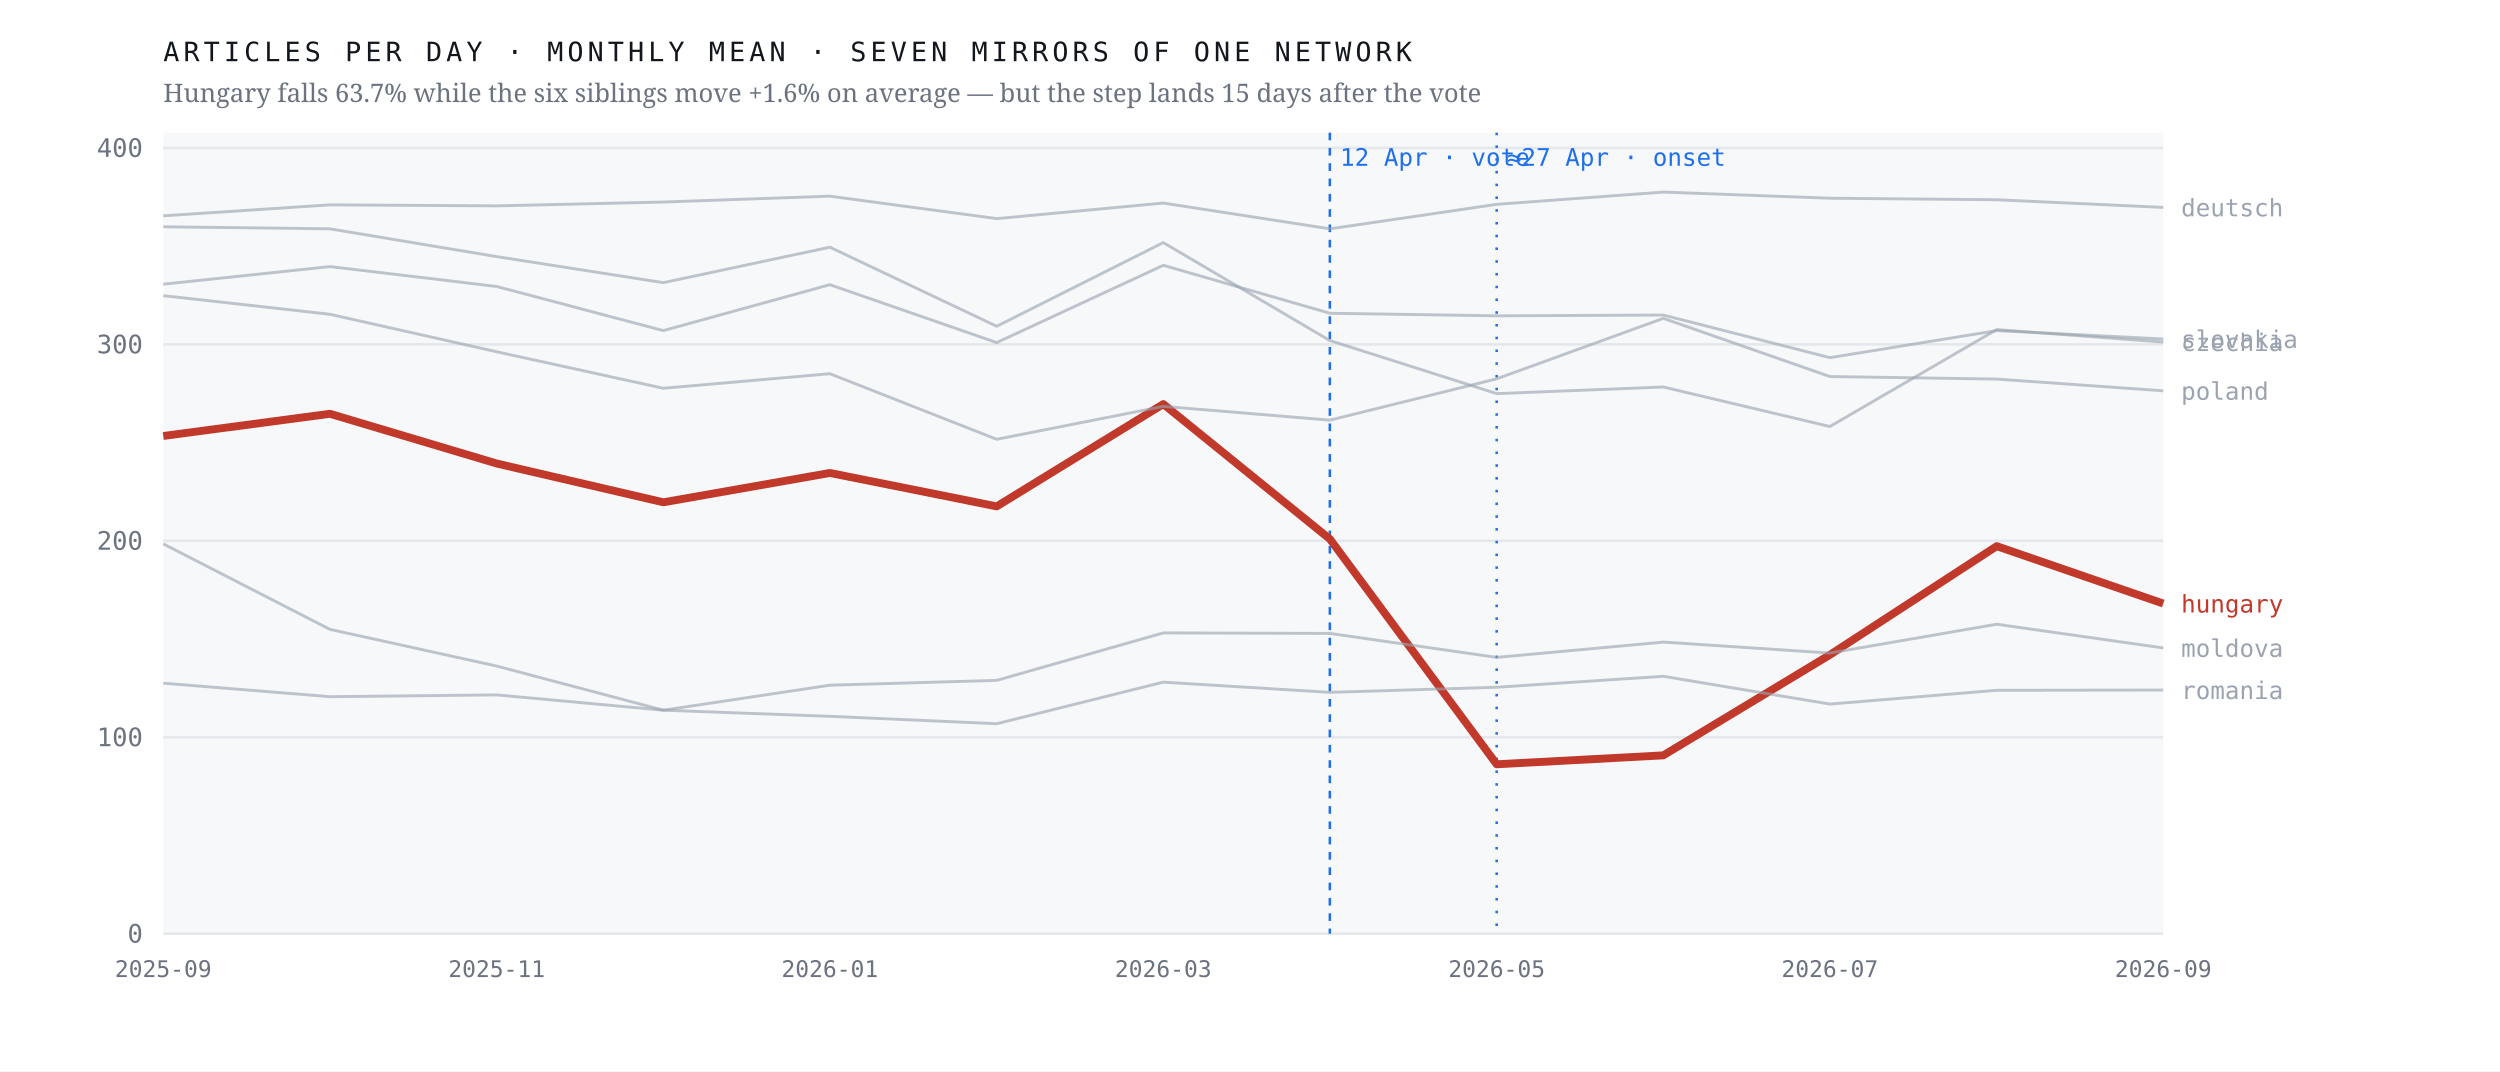
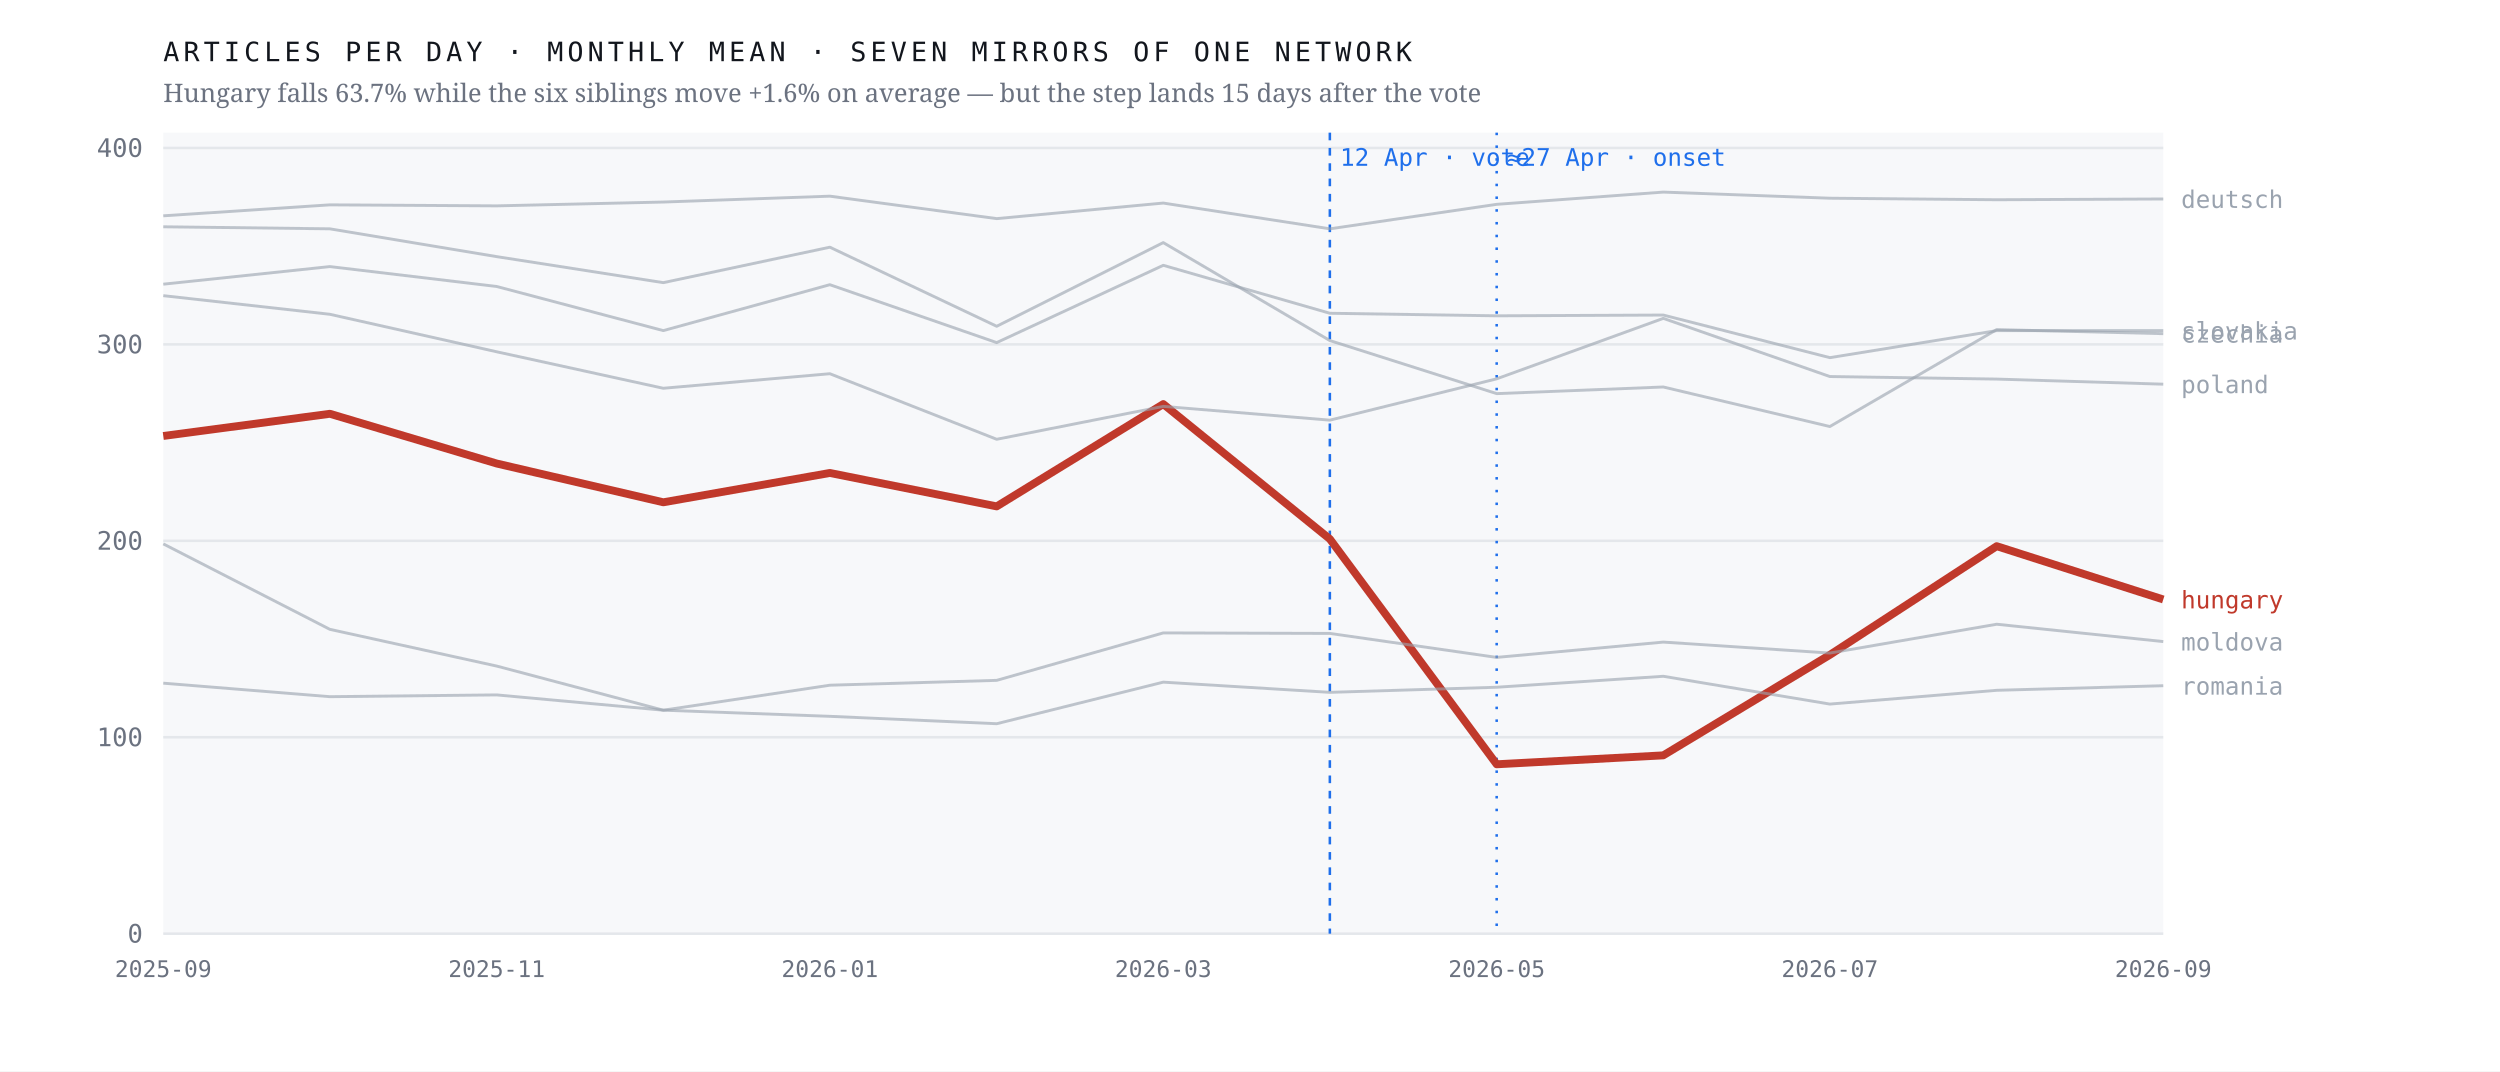
<svg xmlns="http://www.w3.org/2000/svg" viewBox="0 0 980 420" width="980" height="420" role="img" aria-label="Monthly output of seven mirrors of one network; the Hungarian line falls 63.7% after April 2026 while the six others hold roughly flat">
  <rect width="980" height="420" fill="#ffffff" />
  <rect x="64" y="52" width="784" height="314" fill="#f7f8fa" />
  <line x1="64" y1="366.0" x2="848" y2="366.0" stroke="#e4e7eb" stroke-width="1" />
  <text x="56.0" y="369.5" font-family="ui-monospace,'IBM Plex Mono',Menlo,monospace" font-size="10" font-weight="400" letter-spacing="0" fill="#6b7280" text-anchor="end">0</text>
  <line x1="64" y1="289.0" x2="848" y2="289.0" stroke="#e4e7eb" stroke-width="1" />
  <text x="56.0" y="292.5" font-family="ui-monospace,'IBM Plex Mono',Menlo,monospace" font-size="10" font-weight="400" letter-spacing="0" fill="#6b7280" text-anchor="end">100</text>
  <line x1="64" y1="212.0" x2="848" y2="212.0" stroke="#e4e7eb" stroke-width="1" />
  <text x="56.0" y="215.5" font-family="ui-monospace,'IBM Plex Mono',Menlo,monospace" font-size="10" font-weight="400" letter-spacing="0" fill="#6b7280" text-anchor="end">200</text>
  <line x1="64" y1="135.0" x2="848" y2="135.0" stroke="#e4e7eb" stroke-width="1" />
  <text x="56.0" y="138.5" font-family="ui-monospace,'IBM Plex Mono',Menlo,monospace" font-size="10" font-weight="400" letter-spacing="0" fill="#6b7280" text-anchor="end">300</text>
  <line x1="64" y1="58.0" x2="848" y2="58.0" stroke="#e4e7eb" stroke-width="1" />
  <text x="56.0" y="61.5" font-family="ui-monospace,'IBM Plex Mono',Menlo,monospace" font-size="10" font-weight="400" letter-spacing="0" fill="#6b7280" text-anchor="end">400</text>
  <line x1="521.3" y1="52" x2="521.3" y2="366" stroke="#1f6feb" stroke-width="1" stroke-dasharray="3 3" />
  <text x="525.3" y="65.0" font-family="ui-monospace,'IBM Plex Mono',Menlo,monospace" font-size="9.5" font-weight="400" letter-spacing="0" fill="#1f6feb" text-anchor="start">12 Apr · vote</text>
  <line x1="586.7" y1="52" x2="586.7" y2="366" stroke="#1f6feb" stroke-width="1" stroke-dasharray="1 4" />
  <text x="590.7" y="65.0" font-family="ui-monospace,'IBM Plex Mono',Menlo,monospace" font-size="9.5" font-weight="400" letter-spacing="0" fill="#1f6feb" text-anchor="start">≈27 Apr · onset</text>
-   <polyline points="64.0,170.9 129.3,162.2 194.7,181.7 260.0,196.9 325.3,185.4 390.7,198.5 456.0,158.4 521.3,211.3 586.7,299.6 652.0,296.1 717.3,256.7 782.7,214.1 848.0,236.6" fill="none" stroke="#c0392b" stroke-width="3.1" stroke-opacity="1" stroke-linejoin="round" />
-   <text x="855.0" y="240.1" font-family="ui-monospace,'IBM Plex Mono',Menlo,monospace" font-size="9.5" font-weight="500" letter-spacing="0" fill="#c0392b" text-anchor="start">hungary</text>
-   <polyline points="64.0,88.9 129.3,89.7 194.7,100.6 260.0,110.8 325.3,96.9 390.7,127.9 456.0,95.1 521.3,133.5 586.7,154.3 652.0,151.7 717.3,167.2 782.7,129.2 848.0,134.1" fill="none" stroke="#9aa3af" stroke-width="1.15" stroke-opacity="0.62" stroke-linejoin="round" />
-   <text x="855.0" y="137.6" font-family="ui-monospace,'IBM Plex Mono',Menlo,monospace" font-size="9.5" font-weight="400" letter-spacing="0" fill="#9aa3af" text-anchor="start">czechia</text>
-   <polyline points="64.0,84.6 129.3,80.3 194.7,80.7 260.0,79.2 325.3,76.9 390.7,85.7 456.0,79.6 521.3,89.7 586.7,80.1 652.0,75.3 717.3,77.7 782.7,78.3 848.0,81.3" fill="none" stroke="#9aa3af" stroke-width="1.15" stroke-opacity="0.62" stroke-linejoin="round" />
-   <text x="855.0" y="84.8" font-family="ui-monospace,'IBM Plex Mono',Menlo,monospace" font-size="9.5" font-weight="400" letter-spacing="0" fill="#9aa3af" text-anchor="start">deutsch</text>
-   <polyline points="64.0,213.2 129.3,246.7 194.7,261.1 260.0,278.4 325.3,268.6 390.7,266.7 456.0,248.1 521.3,248.3 586.7,257.7 652.0,251.7 717.3,256.0 782.7,244.7 848.0,254.0" fill="none" stroke="#9aa3af" stroke-width="1.15" stroke-opacity="0.62" stroke-linejoin="round" />
-   <text x="855.0" y="257.5" font-family="ui-monospace,'IBM Plex Mono',Menlo,monospace" font-size="9.5" font-weight="400" letter-spacing="0" fill="#9aa3af" text-anchor="start">moldova</text>
-   <polyline points="64.0,115.9 129.3,123.2 194.7,137.9 260.0,152.2 325.3,146.5 390.7,172.2 456.0,159.3 521.3,164.7 586.7,148.5 652.0,124.8 717.3,147.6 782.7,148.6 848.0,153.2" fill="none" stroke="#9aa3af" stroke-width="1.15" stroke-opacity="0.62" stroke-linejoin="round" />
-   <text x="855.0" y="156.7" font-family="ui-monospace,'IBM Plex Mono',Menlo,monospace" font-size="9.5" font-weight="400" letter-spacing="0" fill="#9aa3af" text-anchor="start">poland</text>
-   <polyline points="64.0,267.8 129.3,273.1 194.7,272.4 260.0,278.4 325.3,280.8 390.7,283.7 456.0,267.4 521.3,271.4 586.7,269.4 652.0,265.1 717.3,276.0 782.7,270.6 848.0,270.5" fill="none" stroke="#9aa3af" stroke-width="1.15" stroke-opacity="0.62" stroke-linejoin="round" />
-   <text x="855.0" y="274.0" font-family="ui-monospace,'IBM Plex Mono',Menlo,monospace" font-size="9.5" font-weight="400" letter-spacing="0" fill="#9aa3af" text-anchor="start">romania</text>
-   <polyline points="64.0,111.4 129.3,104.5 194.7,112.3 260.0,129.6 325.3,111.6 390.7,134.3 456.0,104.0 521.3,122.8 586.7,123.8 652.0,123.5 717.3,140.2 782.7,129.6 848.0,132.9" fill="none" stroke="#9aa3af" stroke-width="1.15" stroke-opacity="0.62" stroke-linejoin="round" />
-   <text x="855.0" y="136.4" font-family="ui-monospace,'IBM Plex Mono',Menlo,monospace" font-size="9.5" font-weight="400" letter-spacing="0" fill="#9aa3af" text-anchor="start">slovakia</text>
+   <polyline points="64.0,170.9 129.3,162.2 194.7,181.7 260.0,196.9 325.3,185.4 390.7,198.5 456.0,158.4 521.3,211.3 586.7,299.6 652.0,296.1 717.3,256.7 782.7,214.1 848.0,235.0" fill="none" stroke="#c0392b" stroke-width="3.1" stroke-opacity="1" stroke-linejoin="round" />
+   <text x="855.0" y="238.5" font-family="ui-monospace,'IBM Plex Mono',Menlo,monospace" font-size="9.5" font-weight="500" letter-spacing="0" fill="#c0392b" text-anchor="start">hungary</text>
+   <polyline points="64.0,88.9 129.3,89.7 194.7,100.6 260.0,110.8 325.3,96.9 390.7,127.9 456.0,95.1 521.3,133.5 586.7,154.3 652.0,151.7 717.3,167.2 782.7,129.2 848.0,130.8" fill="none" stroke="#9aa3af" stroke-width="1.15" stroke-opacity="0.62" stroke-linejoin="round" />
+   <text x="855.0" y="134.3" font-family="ui-monospace,'IBM Plex Mono',Menlo,monospace" font-size="9.5" font-weight="400" letter-spacing="0" fill="#9aa3af" text-anchor="start">czechia</text>
+   <polyline points="64.0,84.6 129.3,80.3 194.7,80.7 260.0,79.2 325.3,76.9 390.7,85.7 456.0,79.6 521.3,89.7 586.7,80.1 652.0,75.3 717.3,77.7 782.7,78.3 848.0,78.0" fill="none" stroke="#9aa3af" stroke-width="1.15" stroke-opacity="0.62" stroke-linejoin="round" />
+   <text x="855.0" y="81.5" font-family="ui-monospace,'IBM Plex Mono',Menlo,monospace" font-size="9.5" font-weight="400" letter-spacing="0" fill="#9aa3af" text-anchor="start">deutsch</text>
+   <polyline points="64.0,213.2 129.3,246.7 194.7,261.1 260.0,278.4 325.3,268.6 390.7,266.7 456.0,248.1 521.3,248.3 586.7,257.7 652.0,251.7 717.3,256.0 782.7,244.7 848.0,251.5" fill="none" stroke="#9aa3af" stroke-width="1.15" stroke-opacity="0.62" stroke-linejoin="round" />
+   <text x="855.0" y="255.0" font-family="ui-monospace,'IBM Plex Mono',Menlo,monospace" font-size="9.5" font-weight="400" letter-spacing="0" fill="#9aa3af" text-anchor="start">moldova</text>
+   <polyline points="64.0,115.9 129.3,123.2 194.7,137.9 260.0,152.2 325.3,146.5 390.7,172.2 456.0,159.3 521.3,164.7 586.7,148.5 652.0,124.8 717.3,147.6 782.7,148.6 848.0,150.6" fill="none" stroke="#9aa3af" stroke-width="1.15" stroke-opacity="0.62" stroke-linejoin="round" />
+   <text x="855.0" y="154.1" font-family="ui-monospace,'IBM Plex Mono',Menlo,monospace" font-size="9.5" font-weight="400" letter-spacing="0" fill="#9aa3af" text-anchor="start">poland</text>
+   <polyline points="64.0,267.8 129.3,273.1 194.7,272.4 260.0,278.4 325.3,280.8 390.7,283.7 456.0,267.4 521.3,271.4 586.7,269.4 652.0,265.1 717.3,276.0 782.7,270.6 848.0,268.8" fill="none" stroke="#9aa3af" stroke-width="1.15" stroke-opacity="0.62" stroke-linejoin="round" />
+   <text x="855.0" y="272.3" font-family="ui-monospace,'IBM Plex Mono',Menlo,monospace" font-size="9.5" font-weight="400" letter-spacing="0" fill="#9aa3af" text-anchor="start">romania</text>
+   <polyline points="64.0,111.4 129.3,104.5 194.7,112.3 260.0,129.6 325.3,111.6 390.7,134.3 456.0,104.0 521.3,122.8 586.7,123.8 652.0,123.5 717.3,140.2 782.7,129.6 848.0,129.6" fill="none" stroke="#9aa3af" stroke-width="1.15" stroke-opacity="0.62" stroke-linejoin="round" />
+   <text x="855.0" y="133.1" font-family="ui-monospace,'IBM Plex Mono',Menlo,monospace" font-size="9.5" font-weight="400" letter-spacing="0" fill="#9aa3af" text-anchor="start">slovakia</text>
  <text x="64.0" y="383.0" font-family="ui-monospace,'IBM Plex Mono',Menlo,monospace" font-size="9" font-weight="400" letter-spacing="0" fill="#6b7280" text-anchor="middle">2025-09</text>
  <text x="194.7" y="383.0" font-family="ui-monospace,'IBM Plex Mono',Menlo,monospace" font-size="9" font-weight="400" letter-spacing="0" fill="#6b7280" text-anchor="middle">2025-11</text>
  <text x="325.3" y="383.0" font-family="ui-monospace,'IBM Plex Mono',Menlo,monospace" font-size="9" font-weight="400" letter-spacing="0" fill="#6b7280" text-anchor="middle">2026-01</text>
  <text x="456.0" y="383.0" font-family="ui-monospace,'IBM Plex Mono',Menlo,monospace" font-size="9" font-weight="400" letter-spacing="0" fill="#6b7280" text-anchor="middle">2026-03</text>
  <text x="586.7" y="383.0" font-family="ui-monospace,'IBM Plex Mono',Menlo,monospace" font-size="9" font-weight="400" letter-spacing="0" fill="#6b7280" text-anchor="middle">2026-05</text>
  <text x="717.3" y="383.0" font-family="ui-monospace,'IBM Plex Mono',Menlo,monospace" font-size="9" font-weight="400" letter-spacing="0" fill="#6b7280" text-anchor="middle">2026-07</text>
  <text x="848.0" y="383.0" font-family="ui-monospace,'IBM Plex Mono',Menlo,monospace" font-size="9" font-weight="400" letter-spacing="0" fill="#6b7280" text-anchor="middle">2026-09</text>
  <text x="64.0" y="24.0" font-family="ui-monospace,'IBM Plex Mono',Menlo,monospace" font-size="10.5" font-weight="400" letter-spacing="1.6" fill="#12161d" text-anchor="start">ARTICLES PER DAY · MONTHLY MEAN · SEVEN MIRRORS OF ONE NETWORK</text>
  <text x="64.0" y="40.0" font-family="'Newsreader',Georgia,serif" font-size="10" font-weight="400" letter-spacing="0" fill="#6b7280" text-anchor="start">Hungary falls 63.7% while the six siblings move +1.6% on average — but the step lands 15 days after the vote</text>
</svg>
